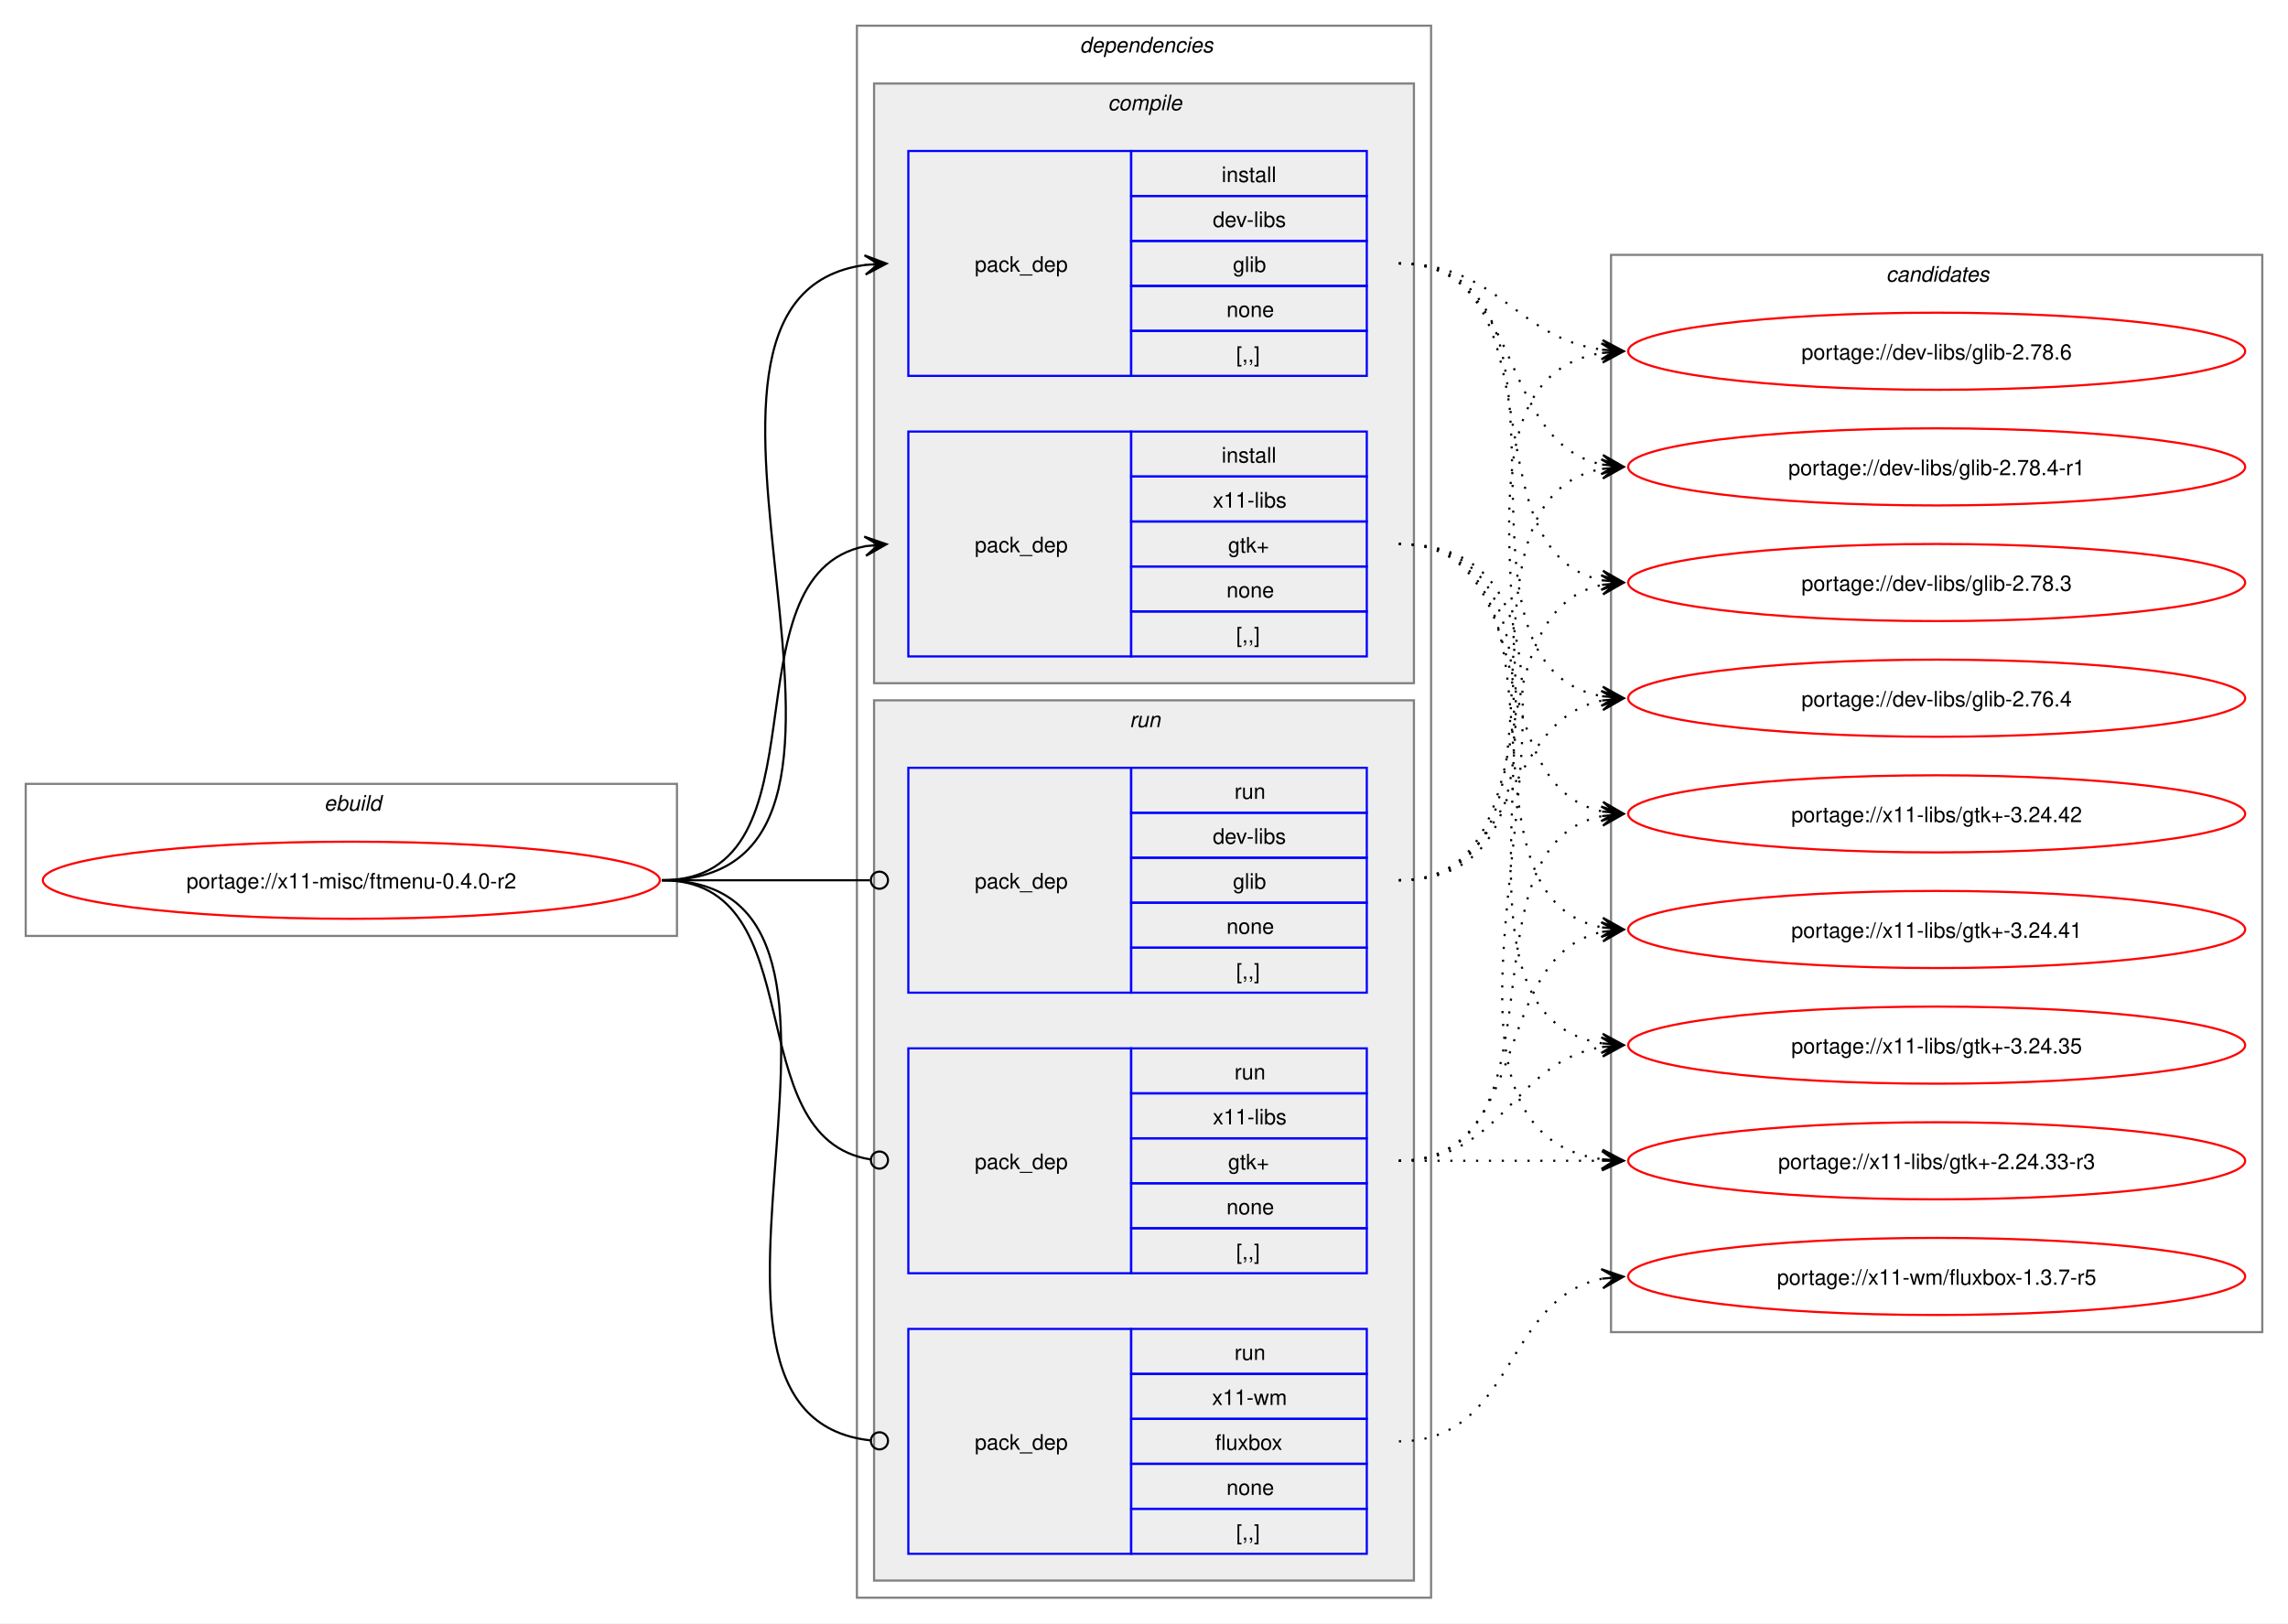
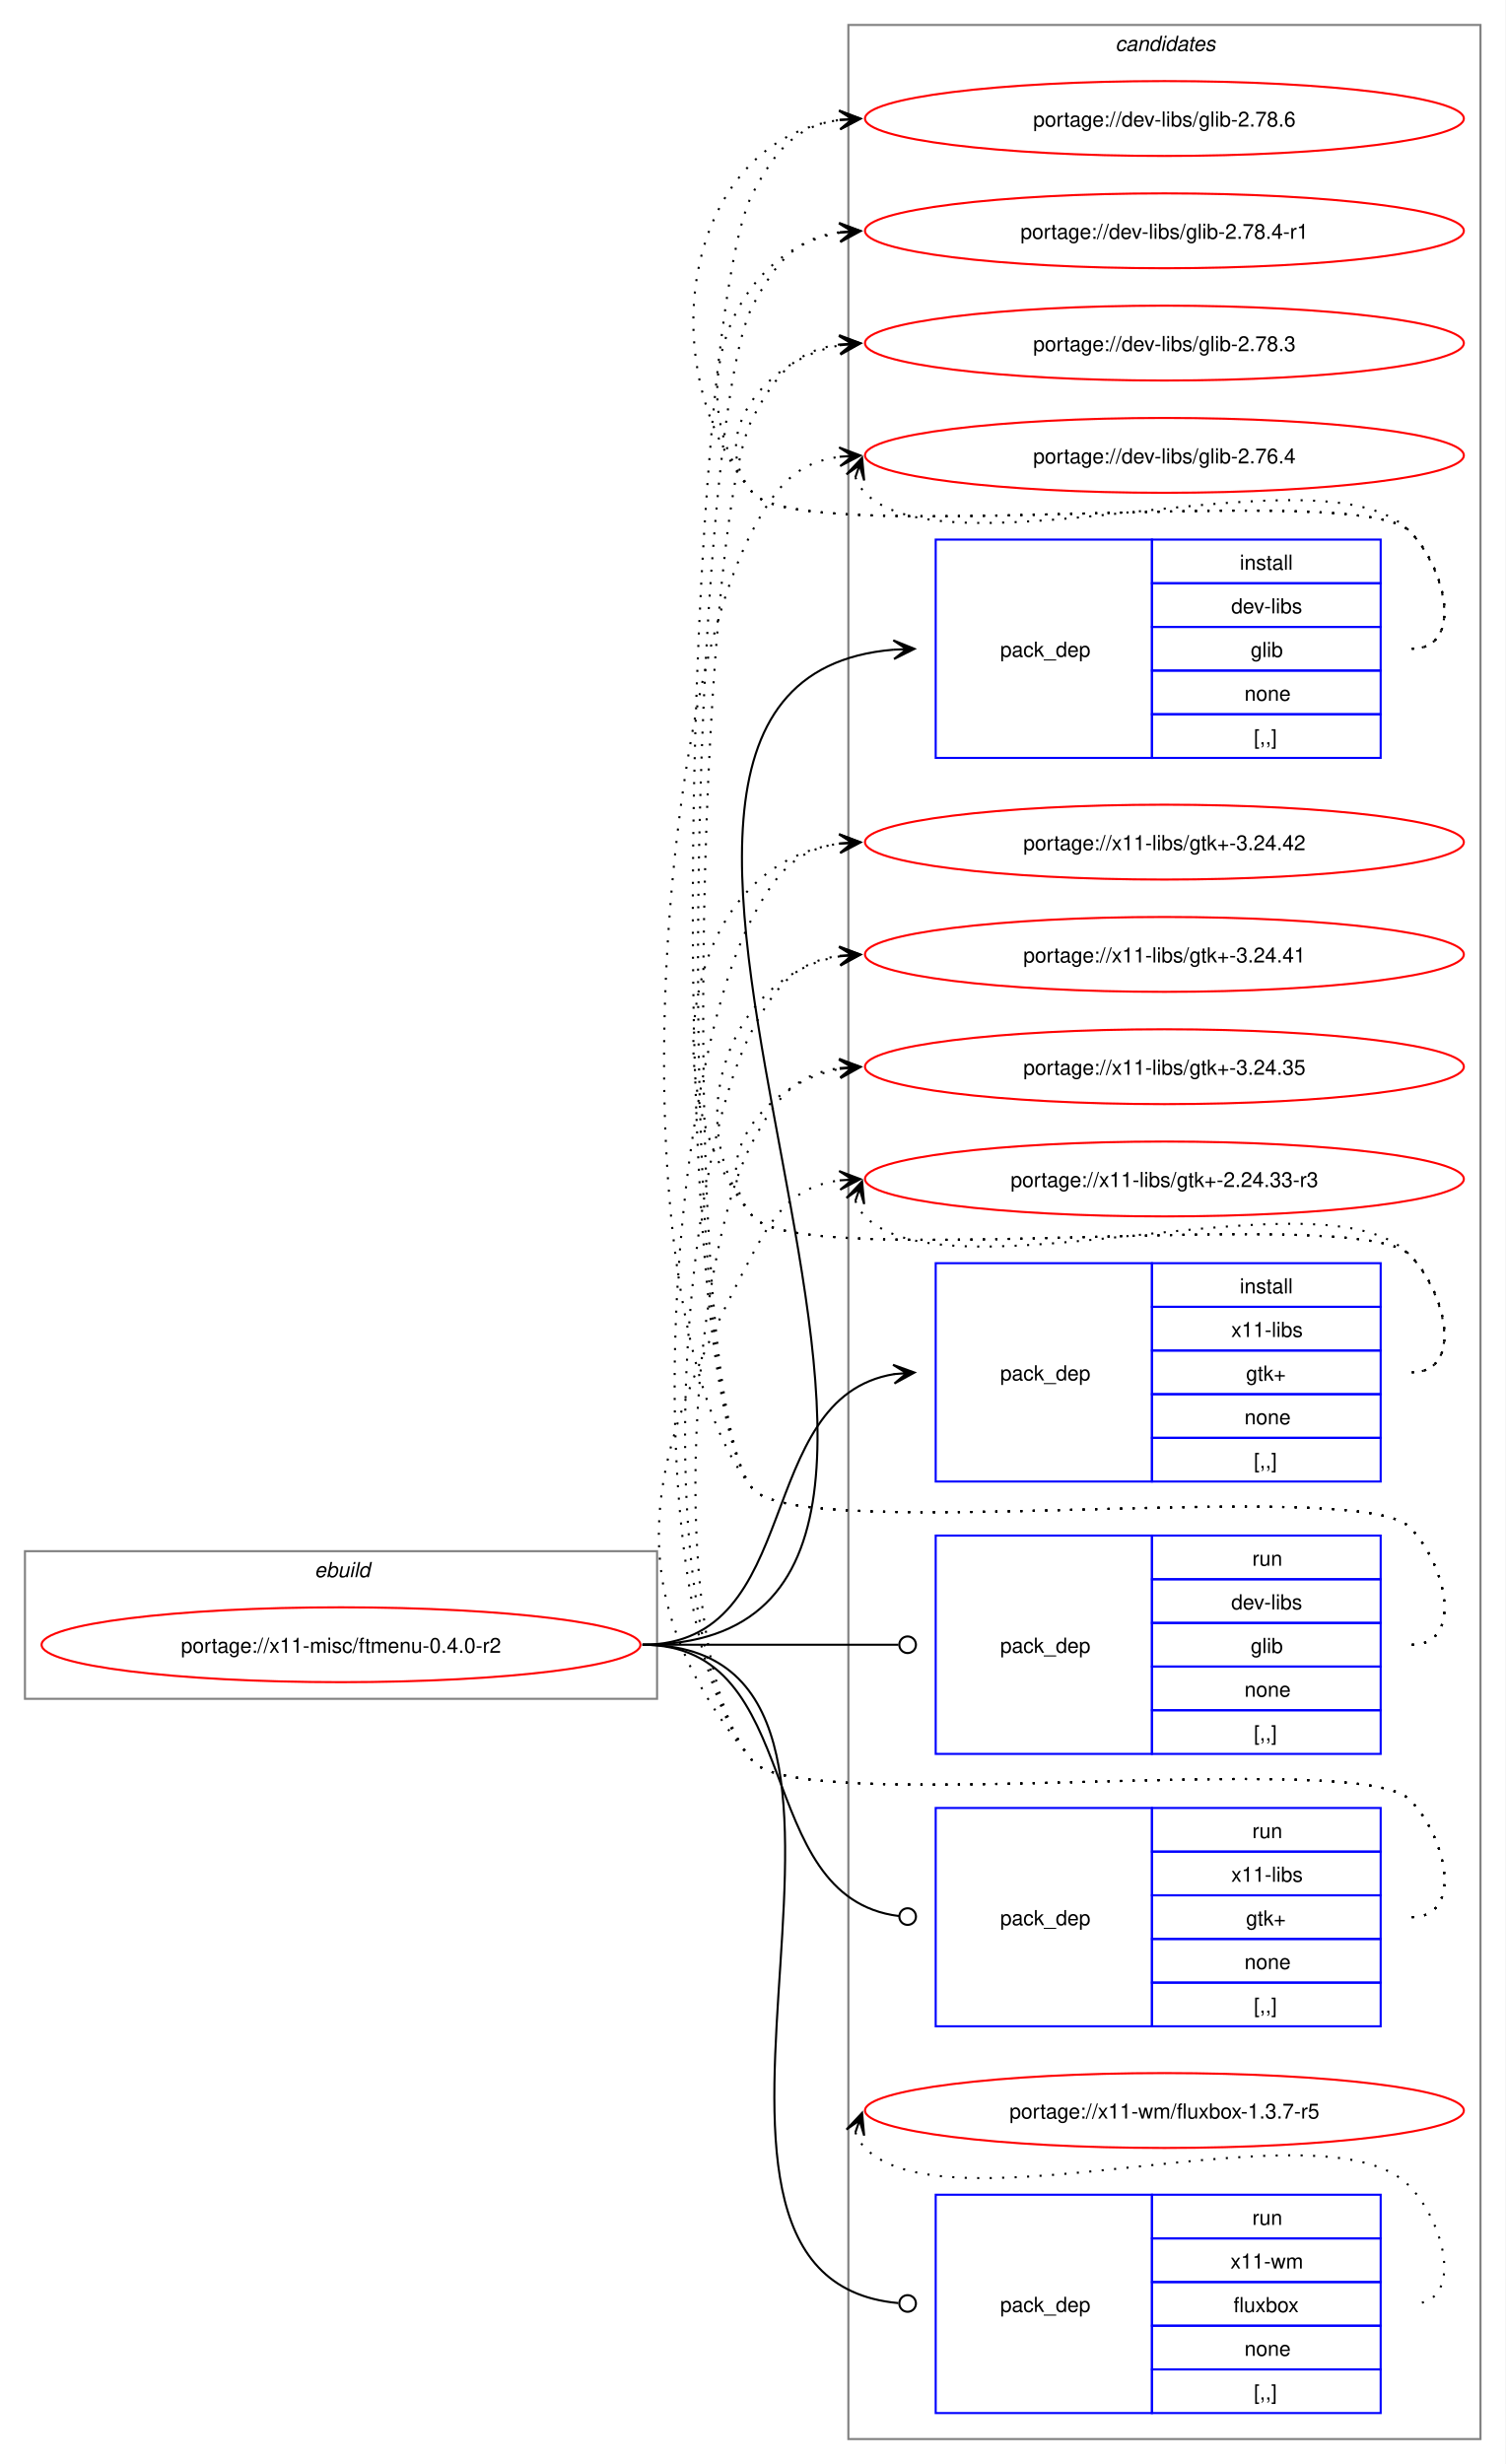
- <svg xmlns="http://www.w3.org/2000/svg" xmlns:xlink="http://www.w3.org/1999/xlink" width="1068pt" height="758pt" viewBox="0.00 0.00 1068.00 758.00">
-   <g id="graph0" class="graph" transform="scale(1 1) rotate(0) translate(4 754)">
-     <polygon fill="white" stroke="none" points="-4,4 -4,-754 1064,-754 1064,4 -4,4" />
+ <svg xmlns="http://www.w3.org/2000/svg" xmlns:xlink="http://www.w3.org/1999/xlink" width="724pt" height="1185pt" viewBox="0.00 0.00 724.00 1185.00">
+   <g id="graph0" class="graph" transform="scale(1 1) rotate(0) translate(4 1181)">
+     <polygon fill="white" stroke="none" points="-4,4 -4,-1181 720,-1181 720,4 -4,4" />
+     <g id="clust11" class="cluster">
+       <polygon fill="none" stroke="gray" points="404,-8 404,-1169 708,-1169 708,-8 404,-8" />
+       <text text-anchor="start" x="532.38" y="-1156.5" font-family="Helvetica,sans-Serif" font-style="italic" font-size="10.00">candidates</text>
+     </g>
    <g id="clust1" class="cluster">
-       <polygon fill="none" stroke="gray" points="8,-317 8,-388 312,-388 312,-317 8,-317" />
-       <text text-anchor="start" x="147.25" y="-375.5" font-family="Helvetica,sans-Serif" font-style="italic" font-size="10.00">ebuild</text>
-     </g>
-     <g id="clust2" class="cluster">
-       <polygon fill="none" stroke="gray" points="396,-8 396,-742 664,-742 664,-8 396,-8" />
-       <text text-anchor="start" x="500" y="-729.5" font-family="Helvetica,sans-Serif" font-style="italic" font-size="10.00">dependencies</text>
-     </g>
-     <g id="clust3" class="cluster">
-       <polygon fill="#eeeeee" stroke="gray" points="404,-435 404,-715 656,-715 656,-435 404,-435" />
-       <text text-anchor="start" x="513.12" y="-702.5" font-family="Helvetica,sans-Serif" font-style="italic" font-size="10.00">compile</text>
-     </g>
-     <g id="clust7" class="cluster">
-       <polygon fill="#eeeeee" stroke="gray" points="404,-16 404,-427 656,-427 656,-16 404,-16" />
-       <text text-anchor="start" x="523.25" y="-414.5" font-family="Helvetica,sans-Serif" font-style="italic" font-size="10.00">run</text>
-     </g>
-     <g id="clust11" class="cluster">
-       <polygon fill="none" stroke="gray" points="748,-132 748,-635 1052,-635 1052,-132 748,-132" />
-       <text text-anchor="start" x="876.38" y="-622.5" font-family="Helvetica,sans-Serif" font-style="italic" font-size="10.00">candidates</text>
+       <polygon fill="none" stroke="gray" points="8,-364 8,-435 312,-435 312,-364 8,-364" />
+       <text text-anchor="start" x="147.25" y="-422.5" font-family="Helvetica,sans-Serif" font-style="italic" font-size="10.00">ebuild</text>
    </g>
    <g id="node1" class="node">
      <g id="a_node1">
        <a xlink:href="../x11-misc/ftmenu-0.4.0-r2.svg" xlink:title="portage://x11-misc/ftmenu-0.4.0-r2">
-           <ellipse fill="none" stroke="red" cx="160" cy="-343" rx="144" ry="18" />
-           <text text-anchor="middle" x="160" y="-339.12" font-family="Helvetica,sans-Serif" font-size="10.00">portage://x11-misc/ftmenu-0.4.0-r2</text>
+           <ellipse fill="none" stroke="red" cx="160" cy="-390" rx="144" ry="18" />
+           <text text-anchor="middle" x="160" y="-386.12" font-family="Helvetica,sans-Serif" font-size="10.00">portage://x11-misc/ftmenu-0.4.0-r2</text>
        </a>
      </g>
    </g>
    <g id="node2" class="node">
-       <polygon fill="none" stroke="blue" points="420,-578.5 420,-683.5 524,-683.5 524,-578.5 420,-578.5" />
-       <text text-anchor="start" x="451" y="-627.12" font-family="Helvetica,sans-Serif" font-size="10.00">pack_dep</text>
-       <polygon fill="none" stroke="blue" points="524,-662.5 524,-683.5 634,-683.5 634,-662.5 524,-662.5" />
-       <text text-anchor="start" x="566.25" y="-669" font-family="Helvetica,sans-Serif" font-size="10.00">install</text>
-       <polygon fill="none" stroke="blue" points="524,-641.5 524,-662.5 634,-662.5 634,-641.5 524,-641.5" />
-       <text text-anchor="start" x="562.12" y="-648" font-family="Helvetica,sans-Serif" font-size="10.00">dev-libs</text>
-       <polygon fill="none" stroke="blue" points="524,-620.5 524,-641.5 634,-641.5 634,-620.5 524,-620.5" />
-       <text text-anchor="start" x="571.5" y="-627" font-family="Helvetica,sans-Serif" font-size="10.00">glib</text>
-       <polygon fill="none" stroke="blue" points="524,-599.5 524,-620.5 634,-620.5 634,-599.5 524,-599.5" />
-       <text text-anchor="start" x="568.5" y="-606" font-family="Helvetica,sans-Serif" font-size="10.00">none</text>
-       <polygon fill="none" stroke="blue" points="524,-578.5 524,-599.5 634,-599.5 634,-578.5 524,-578.5" />
-       <text text-anchor="start" x="573" y="-585" font-family="Helvetica,sans-Serif" font-size="10.00">[,,]</text>
+       <polygon fill="none" stroke="blue" points="446,-816.5 446,-921.5 550,-921.5 550,-816.5 446,-816.5" />
+       <text text-anchor="start" x="477" y="-865.12" font-family="Helvetica,sans-Serif" font-size="10.00">pack_dep</text>
+       <polygon fill="none" stroke="blue" points="550,-900.5 550,-921.5 660,-921.5 660,-900.5 550,-900.5" />
+       <text text-anchor="start" x="592.25" y="-907" font-family="Helvetica,sans-Serif" font-size="10.00">install</text>
+       <polygon fill="none" stroke="blue" points="550,-879.5 550,-900.5 660,-900.5 660,-879.5 550,-879.5" />
+       <text text-anchor="start" x="588.12" y="-886" font-family="Helvetica,sans-Serif" font-size="10.00">dev-libs</text>
+       <polygon fill="none" stroke="blue" points="550,-858.5 550,-879.5 660,-879.5 660,-858.5 550,-858.5" />
+       <text text-anchor="start" x="597.5" y="-865" font-family="Helvetica,sans-Serif" font-size="10.00">glib</text>
+       <polygon fill="none" stroke="blue" points="550,-837.5 550,-858.5 660,-858.5 660,-837.5 550,-837.5" />
+       <text text-anchor="start" x="594.5" y="-844" font-family="Helvetica,sans-Serif" font-size="10.00">none</text>
+       <polygon fill="none" stroke="blue" points="550,-816.5 550,-837.5 660,-837.5 660,-816.5 550,-816.5" />
+       <text text-anchor="start" x="599" y="-823" font-family="Helvetica,sans-Serif" font-size="10.00">[,,]</text>
    </g>
    <g id="edge1" class="edge">
-       <path fill="none" stroke="black" d="M305,-343C437.53,-343 283.81,-614.92 400.13,-630.32" />
-       <polygon fill="black" stroke="black" points="409.78,-630.92 399.52,-634.79 406.01,-630.69 399.8,-630.3 399.8,-630.3 399.8,-630.3 406.01,-630.69 400.08,-625.81 409.78,-630.92" />
+       <path fill="none" stroke="black" d="M305,-390C521.94,-390 226.9,-852.31 425.84,-868.56" />
+       <polygon fill="black" stroke="black" points="435.78,-868.95 425.61,-873.06 432,-868.8 425.79,-868.56 425.79,-868.56 425.79,-868.56 432,-868.8 425.97,-864.06 435.78,-868.95" />
    </g>
    <g id="node3" class="node">
-       <polygon fill="none" stroke="blue" points="420,-447.5 420,-552.5 524,-552.5 524,-447.5 420,-447.5" />
-       <text text-anchor="start" x="451" y="-496.12" font-family="Helvetica,sans-Serif" font-size="10.00">pack_dep</text>
-       <polygon fill="none" stroke="blue" points="524,-531.5 524,-552.5 634,-552.5 634,-531.5 524,-531.5" />
-       <text text-anchor="start" x="566.25" y="-538" font-family="Helvetica,sans-Serif" font-size="10.00">install</text>
-       <polygon fill="none" stroke="blue" points="524,-510.5 524,-531.5 634,-531.5 634,-510.5 524,-510.5" />
-       <text text-anchor="start" x="562.12" y="-517" font-family="Helvetica,sans-Serif" font-size="10.00">x11-libs</text>
-       <polygon fill="none" stroke="blue" points="524,-489.5 524,-510.5 634,-510.5 634,-489.5 524,-489.5" />
-       <text text-anchor="start" x="569.25" y="-496" font-family="Helvetica,sans-Serif" font-size="10.00">gtk+</text>
-       <polygon fill="none" stroke="blue" points="524,-468.5 524,-489.5 634,-489.5 634,-468.5 524,-468.5" />
-       <text text-anchor="start" x="568.5" y="-475" font-family="Helvetica,sans-Serif" font-size="10.00">none</text>
-       <polygon fill="none" stroke="blue" points="524,-447.5 524,-468.5 634,-468.5 634,-447.5 524,-447.5" />
-       <text text-anchor="start" x="573" y="-454" font-family="Helvetica,sans-Serif" font-size="10.00">[,,]</text>
+       <polygon fill="none" stroke="blue" points="446,-468.5 446,-573.5 550,-573.5 550,-468.5 446,-468.5" />
+       <text text-anchor="start" x="477" y="-517.12" font-family="Helvetica,sans-Serif" font-size="10.00">pack_dep</text>
+       <polygon fill="none" stroke="blue" points="550,-552.5 550,-573.5 660,-573.5 660,-552.5 550,-552.5" />
+       <text text-anchor="start" x="592.25" y="-559" font-family="Helvetica,sans-Serif" font-size="10.00">install</text>
+       <polygon fill="none" stroke="blue" points="550,-531.5 550,-552.5 660,-552.5 660,-531.5 550,-531.5" />
+       <text text-anchor="start" x="588.12" y="-538" font-family="Helvetica,sans-Serif" font-size="10.00">x11-libs</text>
+       <polygon fill="none" stroke="blue" points="550,-510.5 550,-531.5 660,-531.5 660,-510.5 550,-510.5" />
+       <text text-anchor="start" x="595.25" y="-517" font-family="Helvetica,sans-Serif" font-size="10.00">gtk+</text>
+       <polygon fill="none" stroke="blue" points="550,-489.5 550,-510.5 660,-510.5 660,-489.5 550,-489.5" />
+       <text text-anchor="start" x="594.5" y="-496" font-family="Helvetica,sans-Serif" font-size="10.00">none</text>
+       <polygon fill="none" stroke="blue" points="550,-468.5 550,-489.5 660,-489.5 660,-468.5 550,-468.5" />
+       <text text-anchor="start" x="599" y="-475" font-family="Helvetica,sans-Serif" font-size="10.00">[,,]</text>
    </g>
    <g id="edge2" class="edge">
-       <path fill="none" stroke="black" d="M305,-343C385.25,-343 332.33,-485.63 400.1,-499" />
-       <polygon fill="black" stroke="black" points="409.79,-499.89 399.42,-503.45 406.02,-499.54 399.83,-498.97 399.83,-498.97 399.83,-498.97 406.02,-499.54 400.24,-494.49 409.79,-499.89" />
+       <path fill="none" stroke="black" d="M305,-390C383.78,-390 357.21,-509.01 426.12,-520.16" />
+       <polygon fill="black" stroke="black" points="435.79,-520.91 425.47,-524.63 432.01,-520.62 425.81,-520.14 425.81,-520.14 425.81,-520.14 432.01,-520.62 426.16,-515.65 435.79,-520.91" />
    </g>
    <g id="node4" class="node">
-       <polygon fill="none" stroke="blue" points="420,-290.5 420,-395.5 524,-395.5 524,-290.5 420,-290.5" />
-       <text text-anchor="start" x="451" y="-339.12" font-family="Helvetica,sans-Serif" font-size="10.00">pack_dep</text>
-       <polygon fill="none" stroke="blue" points="524,-374.5 524,-395.5 634,-395.5 634,-374.5 524,-374.5" />
-       <text text-anchor="start" x="572.25" y="-381" font-family="Helvetica,sans-Serif" font-size="10.00">run</text>
-       <polygon fill="none" stroke="blue" points="524,-353.5 524,-374.5 634,-374.5 634,-353.5 524,-353.5" />
-       <text text-anchor="start" x="562.12" y="-360" font-family="Helvetica,sans-Serif" font-size="10.00">dev-libs</text>
-       <polygon fill="none" stroke="blue" points="524,-332.5 524,-353.5 634,-353.5 634,-332.5 524,-332.5" />
-       <text text-anchor="start" x="571.5" y="-339" font-family="Helvetica,sans-Serif" font-size="10.00">glib</text>
-       <polygon fill="none" stroke="blue" points="524,-311.5 524,-332.5 634,-332.5 634,-311.5 524,-311.5" />
-       <text text-anchor="start" x="568.5" y="-318" font-family="Helvetica,sans-Serif" font-size="10.00">none</text>
-       <polygon fill="none" stroke="blue" points="524,-290.5 524,-311.5 634,-311.5 634,-290.5 524,-290.5" />
-       <text text-anchor="start" x="573" y="-297" font-family="Helvetica,sans-Serif" font-size="10.00">[,,]</text>
+       <polygon fill="none" stroke="blue" points="446,-337.5 446,-442.5 550,-442.5 550,-337.5 446,-337.5" />
+       <text text-anchor="start" x="477" y="-386.12" font-family="Helvetica,sans-Serif" font-size="10.00">pack_dep</text>
+       <polygon fill="none" stroke="blue" points="550,-421.5 550,-442.5 660,-442.5 660,-421.5 550,-421.5" />
+       <text text-anchor="start" x="598.25" y="-428" font-family="Helvetica,sans-Serif" font-size="10.00">run</text>
+       <polygon fill="none" stroke="blue" points="550,-400.5 550,-421.5 660,-421.5 660,-400.5 550,-400.5" />
+       <text text-anchor="start" x="588.12" y="-407" font-family="Helvetica,sans-Serif" font-size="10.00">dev-libs</text>
+       <polygon fill="none" stroke="blue" points="550,-379.5 550,-400.5 660,-400.5 660,-379.5 550,-379.5" />
+       <text text-anchor="start" x="597.5" y="-386" font-family="Helvetica,sans-Serif" font-size="10.00">glib</text>
+       <polygon fill="none" stroke="blue" points="550,-358.5 550,-379.5 660,-379.5 660,-358.5 550,-358.5" />
+       <text text-anchor="start" x="594.5" y="-365" font-family="Helvetica,sans-Serif" font-size="10.00">none</text>
+       <polygon fill="none" stroke="blue" points="550,-337.5 550,-358.5 660,-358.5 660,-337.5 550,-337.5" />
+       <text text-anchor="start" x="599" y="-344" font-family="Helvetica,sans-Serif" font-size="10.00">[,,]</text>
    </g>
    <g id="edge3" class="edge">
-       <path fill="none" stroke="black" d="M305,-343C348.98,-343 362.17,-343 402.06,-343" />
-       <ellipse fill="none" stroke="black" cx="406.5" cy="-343" rx="4" ry="4" />
+       <path fill="none" stroke="black" d="M305,-390C360.57,-390 376.66,-390 428.07,-390" />
+       <ellipse fill="none" stroke="black" cx="432.5" cy="-390" rx="4" ry="4" />
    </g>
    <g id="node5" class="node">
-       <polygon fill="none" stroke="blue" points="420,-159.5 420,-264.5 524,-264.5 524,-159.5 420,-159.5" />
-       <text text-anchor="start" x="451" y="-208.12" font-family="Helvetica,sans-Serif" font-size="10.00">pack_dep</text>
-       <polygon fill="none" stroke="blue" points="524,-243.5 524,-264.5 634,-264.5 634,-243.5 524,-243.5" />
-       <text text-anchor="start" x="572.25" y="-250" font-family="Helvetica,sans-Serif" font-size="10.00">run</text>
-       <polygon fill="none" stroke="blue" points="524,-222.5 524,-243.5 634,-243.5 634,-222.5 524,-222.5" />
-       <text text-anchor="start" x="562.12" y="-229" font-family="Helvetica,sans-Serif" font-size="10.00">x11-libs</text>
-       <polygon fill="none" stroke="blue" points="524,-201.5 524,-222.5 634,-222.5 634,-201.5 524,-201.5" />
-       <text text-anchor="start" x="569.25" y="-208" font-family="Helvetica,sans-Serif" font-size="10.00">gtk+</text>
-       <polygon fill="none" stroke="blue" points="524,-180.5 524,-201.5 634,-201.5 634,-180.5 524,-180.5" />
-       <text text-anchor="start" x="568.5" y="-187" font-family="Helvetica,sans-Serif" font-size="10.00">none</text>
-       <polygon fill="none" stroke="blue" points="524,-159.5 524,-180.5 634,-180.5 634,-159.5 524,-159.5" />
-       <text text-anchor="start" x="573" y="-166" font-family="Helvetica,sans-Serif" font-size="10.00">[,,]</text>
+       <polygon fill="none" stroke="blue" points="446,-206.5 446,-311.5 550,-311.5 550,-206.5 446,-206.5" />
+       <text text-anchor="start" x="477" y="-255.12" font-family="Helvetica,sans-Serif" font-size="10.00">pack_dep</text>
+       <polygon fill="none" stroke="blue" points="550,-290.5 550,-311.5 660,-311.5 660,-290.5 550,-290.5" />
+       <text text-anchor="start" x="598.25" y="-297" font-family="Helvetica,sans-Serif" font-size="10.00">run</text>
+       <polygon fill="none" stroke="blue" points="550,-269.5 550,-290.5 660,-290.5 660,-269.5 550,-269.5" />
+       <text text-anchor="start" x="588.12" y="-276" font-family="Helvetica,sans-Serif" font-size="10.00">x11-libs</text>
+       <polygon fill="none" stroke="blue" points="550,-248.5 550,-269.5 660,-269.5 660,-248.5 550,-248.5" />
+       <text text-anchor="start" x="595.25" y="-255" font-family="Helvetica,sans-Serif" font-size="10.00">gtk+</text>
+       <polygon fill="none" stroke="blue" points="550,-227.5 550,-248.5 660,-248.5 660,-227.5 550,-227.5" />
+       <text text-anchor="start" x="594.5" y="-234" font-family="Helvetica,sans-Serif" font-size="10.00">none</text>
+       <polygon fill="none" stroke="blue" points="550,-206.5 550,-227.5 660,-227.5 660,-206.5 550,-206.5" />
+       <text text-anchor="start" x="599" y="-213" font-family="Helvetica,sans-Serif" font-size="10.00">[,,]</text>
    </g>
    <g id="edge4" class="edge">
-       <path fill="none" stroke="black" d="M305,-343C376.82,-343 339.5,-222.53 402.37,-212.64" />
-       <ellipse fill="none" stroke="black" cx="406.51" cy="-212.33" rx="4" ry="4" />
+       <path fill="none" stroke="black" d="M305,-390C384.59,-390 356.66,-268.54 428.27,-259.53" />
+       <ellipse fill="none" stroke="black" cx="432.51" cy="-259.27" rx="4" ry="4" />
    </g>
    <g id="node6" class="node">
-       <polygon fill="none" stroke="blue" points="420,-28.5 420,-133.5 524,-133.5 524,-28.5 420,-28.5" />
-       <text text-anchor="start" x="451" y="-77.12" font-family="Helvetica,sans-Serif" font-size="10.00">pack_dep</text>
-       <polygon fill="none" stroke="blue" points="524,-112.5 524,-133.5 634,-133.5 634,-112.5 524,-112.5" />
-       <text text-anchor="start" x="572.25" y="-119" font-family="Helvetica,sans-Serif" font-size="10.00">run</text>
-       <polygon fill="none" stroke="blue" points="524,-91.5 524,-112.5 634,-112.5 634,-91.5 524,-91.5" />
-       <text text-anchor="start" x="561.75" y="-98" font-family="Helvetica,sans-Serif" font-size="10.00">x11-wm</text>
-       <polygon fill="none" stroke="blue" points="524,-70.5 524,-91.5 634,-91.5 634,-70.5 524,-70.5" />
-       <text text-anchor="start" x="563.25" y="-77" font-family="Helvetica,sans-Serif" font-size="10.00">fluxbox</text>
-       <polygon fill="none" stroke="blue" points="524,-49.5 524,-70.5 634,-70.5 634,-49.5 524,-49.5" />
-       <text text-anchor="start" x="568.5" y="-56" font-family="Helvetica,sans-Serif" font-size="10.00">none</text>
-       <polygon fill="none" stroke="blue" points="524,-28.5 524,-49.5 634,-49.5 634,-28.5 524,-28.5" />
-       <text text-anchor="start" x="573" y="-35" font-family="Helvetica,sans-Serif" font-size="10.00">[,,]</text>
+       <polygon fill="none" stroke="blue" points="446,-20.5 446,-125.5 550,-125.5 550,-20.5 446,-20.5" />
+       <text text-anchor="start" x="477" y="-69.12" font-family="Helvetica,sans-Serif" font-size="10.00">pack_dep</text>
+       <polygon fill="none" stroke="blue" points="550,-104.5 550,-125.5 660,-125.5 660,-104.5 550,-104.5" />
+       <text text-anchor="start" x="598.25" y="-111" font-family="Helvetica,sans-Serif" font-size="10.00">run</text>
+       <polygon fill="none" stroke="blue" points="550,-83.5 550,-104.5 660,-104.5 660,-83.5 550,-83.5" />
+       <text text-anchor="start" x="587.75" y="-90" font-family="Helvetica,sans-Serif" font-size="10.00">x11-wm</text>
+       <polygon fill="none" stroke="blue" points="550,-62.5 550,-83.5 660,-83.5 660,-62.5 550,-62.5" />
+       <text text-anchor="start" x="589.25" y="-69" font-family="Helvetica,sans-Serif" font-size="10.00">fluxbox</text>
+       <polygon fill="none" stroke="blue" points="550,-41.5 550,-62.5 660,-62.5 660,-41.5 550,-41.5" />
+       <text text-anchor="start" x="594.5" y="-48" font-family="Helvetica,sans-Serif" font-size="10.00">none</text>
+       <polygon fill="none" stroke="blue" points="550,-20.5 550,-41.5 660,-41.5 660,-20.5 550,-20.5" />
+       <text text-anchor="start" x="599" y="-27" font-family="Helvetica,sans-Serif" font-size="10.00">[,,]</text>
    </g>
    <g id="edge5" class="edge">
-       <path fill="none" stroke="black" d="M305,-343C427.55,-343 292.32,-93.64 402.28,-81.46" />
-       <ellipse fill="none" stroke="black" cx="406.51" cy="-81.24" rx="4" ry="4" />
+       <path fill="none" stroke="black" d="M305,-390C454.49,-390 291.35,-85.87 428.02,-73.39" />
+       <ellipse fill="none" stroke="black" cx="432.5" cy="-73.2" rx="4" ry="4" />
    </g>
    <g id="node7" class="node">
      <g id="a_node7">
        <a xlink:href="../dev-libs/glib-2.78.6.svg" xlink:title="portage://dev-libs/glib-2.78.6">
-           <ellipse fill="none" stroke="red" cx="900" cy="-590" rx="144" ry="18" />
-           <text text-anchor="middle" x="900" y="-586.12" font-family="Helvetica,sans-Serif" font-size="10.00">portage://dev-libs/glib-2.78.6</text>
+           <ellipse fill="none" stroke="red" cx="556" cy="-1124" rx="144" ry="18" />
+           <text text-anchor="middle" x="556" y="-1120.12" font-family="Helvetica,sans-Serif" font-size="10.00">portage://dev-libs/glib-2.78.6</text>
        </a>
      </g>
    </g>
    <g id="edge6" class="edge">
-       <path fill="none" stroke="black" stroke-dasharray="1,5" d="M649,-631C695.57,-631 703.43,-596.16 743.95,-590.71" />
-       <polygon fill="black" stroke="black" points="753.78,-590.08 744.09,-595.21 750.01,-590.32 743.8,-590.72 743.8,-590.72 743.8,-590.72 750.01,-590.32 743.52,-586.23 753.78,-590.08" />
+       <path fill="none" stroke="black" stroke-dasharray="1,5" d="M675,-869C700.12,-869 691.6,-907.59 674,-925.5 649.35,-950.59 380.36,-916.85 358,-944 307.37,-1005.49 325.73,-1113.72 400.13,-1123.32" />
+       <polygon fill="black" stroke="black" points="409.78,-1123.92 399.52,-1127.79 406.01,-1123.69 399.8,-1123.29 399.8,-1123.29 399.8,-1123.29 406.01,-1123.69 400.09,-1118.8 409.78,-1123.92" />
    </g>
    <g id="node8" class="node">
      <g id="a_node8">
        <a xlink:href="../dev-libs/glib-2.78.4-r1.svg" xlink:title="portage://dev-libs/glib-2.78.4-r1">
-           <ellipse fill="none" stroke="red" cx="900" cy="-536" rx="144" ry="18" />
-           <text text-anchor="middle" x="900" y="-532.12" font-family="Helvetica,sans-Serif" font-size="10.00">portage://dev-libs/glib-2.78.4-r1</text>
+           <ellipse fill="none" stroke="red" cx="556" cy="-1070" rx="144" ry="18" />
+           <text text-anchor="middle" x="556" y="-1066.12" font-family="Helvetica,sans-Serif" font-size="10.00">portage://dev-libs/glib-2.78.4-r1</text>
        </a>
      </g>
    </g>
    <g id="edge7" class="edge">
-       <path fill="none" stroke="black" stroke-dasharray="1,5" d="M649,-631C708.31,-631 693.98,-547.5 744.08,-537.07" />
-       <polygon fill="black" stroke="black" points="753.79,-536.12 744.27,-541.57 750.02,-536.49 743.83,-537.09 743.83,-537.09 743.83,-537.09 750.02,-536.49 743.4,-532.61 753.79,-536.12" />
+       <path fill="none" stroke="black" stroke-dasharray="1,5" d="M675,-869C700.12,-869 691.6,-907.59 674,-925.5 649.35,-950.59 380.36,-916.85 358,-944 321.8,-987.97 346.66,-1060.24 399.97,-1069.1" />
+       <polygon fill="black" stroke="black" points="409.79,-1069.9 399.45,-1073.57 406.02,-1069.59 399.82,-1069.09 399.82,-1069.09 399.82,-1069.09 406.02,-1069.59 400.18,-1064.6 409.79,-1069.9" />
    </g>
    <g id="node9" class="node">
      <g id="a_node9">
        <a xlink:href="../dev-libs/glib-2.78.3.svg" xlink:title="portage://dev-libs/glib-2.78.3">
-           <ellipse fill="none" stroke="red" cx="900" cy="-482" rx="144" ry="18" />
-           <text text-anchor="middle" x="900" y="-478.12" font-family="Helvetica,sans-Serif" font-size="10.00">portage://dev-libs/glib-2.78.3</text>
+           <ellipse fill="none" stroke="red" cx="556" cy="-1016" rx="144" ry="18" />
+           <text text-anchor="middle" x="556" y="-1012.12" font-family="Helvetica,sans-Serif" font-size="10.00">portage://dev-libs/glib-2.78.3</text>
        </a>
      </g>
    </g>
    <g id="edge8" class="edge">
-       <path fill="none" stroke="black" stroke-dasharray="1,5" d="M649,-631C726.3,-631 678.92,-496.2 744.05,-483.03" />
-       <polygon fill="black" stroke="black" points="753.79,-482.11 744.25,-487.53 750.02,-482.47 743.83,-483.05 743.83,-483.05 743.83,-483.05 750.02,-482.47 743.41,-478.57 753.79,-482.11" />
+       <path fill="none" stroke="black" stroke-dasharray="1,5" d="M675,-869C700.12,-869 691.6,-907.59 674,-925.5 649.35,-950.59 380.36,-916.85 358,-944 335.11,-971.8 364.6,-1008.35 399.91,-1014.95" />
+       <polygon fill="black" stroke="black" points="409.79,-1015.89 399.41,-1019.43 406.02,-1015.53 399.83,-1014.95 399.83,-1014.95 399.83,-1014.95 406.02,-1015.53 400.25,-1010.47 409.79,-1015.89" />
    </g>
    <g id="node10" class="node">
      <g id="a_node10">
        <a xlink:href="../dev-libs/glib-2.76.4.svg" xlink:title="portage://dev-libs/glib-2.76.4">
-           <ellipse fill="none" stroke="red" cx="900" cy="-428" rx="144" ry="18" />
-           <text text-anchor="middle" x="900" y="-424.12" font-family="Helvetica,sans-Serif" font-size="10.00">portage://dev-libs/glib-2.76.4</text>
+           <ellipse fill="none" stroke="red" cx="556" cy="-962" rx="144" ry="18" />
+           <text text-anchor="middle" x="556" y="-958.12" font-family="Helvetica,sans-Serif" font-size="10.00">portage://dev-libs/glib-2.76.4</text>
        </a>
      </g>
    </g>
    <g id="edge9" class="edge">
-       <path fill="none" stroke="black" stroke-dasharray="1,5" d="M649,-631C746.81,-631 660.54,-443.55 743.96,-428.91" />
-       <polygon fill="black" stroke="black" points="753.79,-428.1 744.19,-433.4 750.02,-428.41 743.82,-428.92 743.82,-428.92 743.82,-428.92 750.02,-428.41 743.45,-424.43 753.79,-428.1" />
+       <path fill="none" stroke="black" stroke-dasharray="1,5" d="M407.37,-951.45C408.4,-948.7 410.07,-945.96 412,-944 452.96,-902.42 633.83,-967.85 674,-925.5 691.28,-907.28 700.12,-869 675,-869" />
+       <polygon fill="black" stroke="black" points="410.6,-960.85 403.09,-952.86 409.37,-957.27 407.34,-951.39 407.34,-951.39 407.34,-951.39 409.37,-957.27 411.6,-949.93 410.6,-960.85" />
    </g>
    <g id="node11" class="node">
      <g id="a_node11">
        <a xlink:href="../x11-libs/gtk+-3.24.42.svg" xlink:title="portage://x11-libs/gtk+-3.24.42">
-           <ellipse fill="none" stroke="red" cx="900" cy="-374" rx="144" ry="18" />
-           <text text-anchor="middle" x="900" y="-370.12" font-family="Helvetica,sans-Serif" font-size="10.00">portage://x11-libs/gtk+-3.24.42</text>
+           <ellipse fill="none" stroke="red" cx="556" cy="-776" rx="144" ry="18" />
+           <text text-anchor="middle" x="556" y="-772.12" font-family="Helvetica,sans-Serif" font-size="10.00">portage://x11-libs/gtk+-3.24.42</text>
        </a>
      </g>
    </g>
    <g id="edge10" class="edge">
-       <path fill="none" stroke="black" stroke-dasharray="1,5" d="M649,-500C718.18,-500 685.89,-387.4 743.98,-375.09" />
-       <polygon fill="black" stroke="black" points="753.79,-374.12 744.28,-379.58 750.02,-374.49 743.84,-375.1 743.84,-375.1 743.84,-375.1 750.02,-374.49 743.39,-370.62 753.79,-374.12" />
+       <path fill="none" stroke="black" stroke-dasharray="1,5" d="M675,-521C700.12,-521 691.6,-559.59 674,-577.5 649.35,-602.59 380.36,-568.85 358,-596 307.37,-657.49 325.73,-765.72 400.13,-775.32" />
+       <polygon fill="black" stroke="black" points="409.78,-775.92 399.52,-779.79 406.01,-775.69 399.8,-775.29 399.8,-775.29 399.8,-775.29 406.01,-775.69 400.09,-770.8 409.78,-775.92" />
    </g>
    <g id="node12" class="node">
      <g id="a_node12">
        <a xlink:href="../x11-libs/gtk+-3.24.41.svg" xlink:title="portage://x11-libs/gtk+-3.24.41">
-           <ellipse fill="none" stroke="red" cx="900" cy="-320" rx="144" ry="18" />
-           <text text-anchor="middle" x="900" y="-316.12" font-family="Helvetica,sans-Serif" font-size="10.00">portage://x11-libs/gtk+-3.24.41</text>
+           <ellipse fill="none" stroke="red" cx="556" cy="-722" rx="144" ry="18" />
+           <text text-anchor="middle" x="556" y="-718.12" font-family="Helvetica,sans-Serif" font-size="10.00">portage://x11-libs/gtk+-3.24.41</text>
        </a>
      </g>
    </g>
    <g id="edge11" class="edge">
-       <path fill="none" stroke="black" stroke-dasharray="1,5" d="M649,-500C737.85,-500 668.69,-335.14 743.96,-320.97" />
-       <polygon fill="black" stroke="black" points="753.79,-320.11 744.22,-325.46 750.02,-320.44 743.82,-320.98 743.82,-320.98 743.82,-320.98 750.02,-320.44 743.43,-316.5 753.79,-320.11" />
+       <path fill="none" stroke="black" stroke-dasharray="1,5" d="M675,-521C700.12,-521 691.6,-559.59 674,-577.5 649.35,-602.59 380.36,-568.85 358,-596 321.8,-639.97 346.66,-712.24 399.97,-721.1" />
+       <polygon fill="black" stroke="black" points="409.79,-721.9 399.45,-725.57 406.02,-721.59 399.82,-721.09 399.82,-721.09 399.82,-721.09 406.02,-721.59 400.18,-716.6 409.79,-721.9" />
    </g>
    <g id="node13" class="node">
      <g id="a_node13">
        <a xlink:href="../x11-libs/gtk+-3.24.35.svg" xlink:title="portage://x11-libs/gtk+-3.24.35">
-           <ellipse fill="none" stroke="red" cx="900" cy="-266" rx="144" ry="18" />
-           <text text-anchor="middle" x="900" y="-262.12" font-family="Helvetica,sans-Serif" font-size="10.00">portage://x11-libs/gtk+-3.24.35</text>
+           <ellipse fill="none" stroke="red" cx="556" cy="-668" rx="144" ry="18" />
+           <text text-anchor="middle" x="556" y="-664.12" font-family="Helvetica,sans-Serif" font-size="10.00">portage://x11-libs/gtk+-3.24.35</text>
        </a>
      </g>
    </g>
    <g id="edge12" class="edge">
-       <path fill="none" stroke="black" stroke-dasharray="1,5" d="M649,-500C759.16,-500 649.14,-282.16 743.81,-266.85" />
-       <polygon fill="black" stroke="black" points="753.79,-266.09 744.15,-271.33 750.01,-266.38 743.81,-266.85 743.81,-266.85 743.81,-266.85 750.01,-266.38 743.47,-262.36 753.79,-266.09" />
+       <path fill="none" stroke="black" stroke-dasharray="1,5" d="M675,-521C700.12,-521 691.6,-559.59 674,-577.5 649.35,-602.59 380.36,-568.85 358,-596 335.11,-623.8 364.6,-660.35 399.91,-666.95" />
+       <polygon fill="black" stroke="black" points="409.79,-667.89 399.41,-671.43 406.02,-667.53 399.83,-666.95 399.83,-666.95 399.83,-666.95 406.02,-667.53 400.25,-662.47 409.79,-667.89" />
    </g>
    <g id="node14" class="node">
      <g id="a_node14">
        <a xlink:href="../x11-libs/gtk+-2.24.33-r3.svg" xlink:title="portage://x11-libs/gtk+-2.24.33-r3">
-           <ellipse fill="none" stroke="red" cx="900" cy="-212" rx="144" ry="18" />
-           <text text-anchor="middle" x="900" y="-208.12" font-family="Helvetica,sans-Serif" font-size="10.00">portage://x11-libs/gtk+-2.24.33-r3</text>
+           <ellipse fill="none" stroke="red" cx="556" cy="-614" rx="144" ry="18" />
+           <text text-anchor="middle" x="556" y="-610.12" font-family="Helvetica,sans-Serif" font-size="10.00">portage://x11-libs/gtk+-2.24.33-r3</text>
        </a>
      </g>
    </g>
    <g id="edge13" class="edge">
-       <path fill="none" stroke="black" stroke-dasharray="1,5" d="M649,-500C781.53,-500 627.81,-228.08 744.13,-212.68" />
-       <polygon fill="black" stroke="black" points="753.78,-212.08 744.08,-217.19 750.01,-212.31 743.8,-212.7 743.8,-212.7 743.8,-212.7 750.01,-212.31 743.52,-208.21 753.78,-212.08" />
+       <path fill="none" stroke="black" stroke-dasharray="1,5" d="M407.37,-603.45C408.4,-600.7 410.07,-597.96 412,-596 452.96,-554.42 633.83,-619.85 674,-577.5 691.28,-559.28 700.12,-521 675,-521" />
+       <polygon fill="black" stroke="black" points="410.6,-612.85 403.09,-604.86 409.37,-609.27 407.34,-603.39 407.34,-603.39 407.34,-603.39 409.37,-609.27 411.6,-601.93 410.6,-612.85" />
    </g>
    <g id="edge14" class="edge">
-       <path fill="none" stroke="black" stroke-dasharray="1,5" d="M649,-343C764.49,-343 644.09,-573.87 743.92,-589.2" />
-       <polygon fill="black" stroke="black" points="753.78,-589.91 743.49,-593.68 750.01,-589.64 743.81,-589.19 743.81,-589.19 743.81,-589.19 750.01,-589.64 744.13,-584.71 753.78,-589.91" />
+       <path fill="none" stroke="black" stroke-dasharray="1,5" d="M675,-390C700.12,-390 691.6,-428.59 674,-446.5 649.35,-471.59 380.36,-437.85 358,-465 314,-518.44 325.6,-1026.83 358,-1088 369.45,-1109.63 379.33,-1120.67 399.96,-1123.35" />
+       <polygon fill="black" stroke="black" points="409.78,-1123.93 399.54,-1127.83 406.01,-1123.7 399.8,-1123.34 399.8,-1123.34 399.8,-1123.34 406.01,-1123.7 400.07,-1118.85 409.78,-1123.93" />
    </g>
    <g id="edge15" class="edge">
-       <path fill="none" stroke="black" stroke-dasharray="1,5" d="M649,-343C742.85,-343 664.18,-520.49 743.88,-535.05" />
-       <polygon fill="black" stroke="black" points="753.79,-535.9 743.44,-539.53 750.02,-535.58 743.82,-535.05 743.82,-535.05 743.82,-535.05 750.02,-535.58 744.2,-530.56 753.79,-535.9" />
+       <path fill="none" stroke="black" stroke-dasharray="1,5" d="M675,-390C700.12,-390 691.6,-428.59 674,-446.5 649.35,-471.59 380.36,-437.85 358,-465 317.82,-513.81 328.41,-978.13 358,-1034 369.45,-1055.63 379.33,-1066.67 399.96,-1069.35" />
+       <polygon fill="black" stroke="black" points="409.78,-1069.93 399.54,-1073.83 406.01,-1069.7 399.8,-1069.34 399.8,-1069.34 399.8,-1069.34 406.01,-1069.7 400.07,-1064.85 409.78,-1069.93" />
    </g>
    <g id="edge16" class="edge">
-       <path fill="none" stroke="black" stroke-dasharray="1,5" d="M649,-343C722.75,-343 682,-468.24 744.11,-480.96" />
-       <polygon fill="black" stroke="black" points="753.79,-481.88 743.4,-485.41 750.02,-481.52 743.83,-480.93 743.83,-480.93 743.83,-480.93 750.02,-481.52 744.26,-476.45 753.79,-481.88" />
+       <path fill="none" stroke="black" stroke-dasharray="1,5" d="M675,-390C700.12,-390 691.6,-428.59 674,-446.5 649.35,-471.59 380.36,-437.85 358,-465 321.63,-509.18 331.22,-929.43 358,-980 369.45,-1001.63 379.33,-1012.67 399.96,-1015.35" />
+       <polygon fill="black" stroke="black" points="409.78,-1015.93 399.54,-1019.83 406.01,-1015.7 399.8,-1015.34 399.8,-1015.34 399.8,-1015.34 406.01,-1015.7 400.07,-1010.85 409.78,-1015.93" />
    </g>
    <g id="edge17" class="edge">
-       <path fill="none" stroke="black" stroke-dasharray="1,5" d="M649,-343C705.38,-343 696.24,-417.09 743.92,-426.93" />
-       <polygon fill="black" stroke="black" points="753.79,-427.88 743.4,-431.4 750.02,-427.52 743.83,-426.92 743.83,-426.92 743.83,-426.92 750.02,-427.52 744.27,-422.44 753.79,-427.88" />
+       <path fill="none" stroke="black" stroke-dasharray="1,5" d="M675,-390C700.12,-390 691.6,-428.59 674,-446.5 649.35,-471.59 380.36,-437.85 358,-465 292.89,-544.09 310.05,-835.47 358,-926 369.45,-947.63 379.33,-958.67 399.96,-961.35" />
+       <polygon fill="black" stroke="black" points="409.78,-961.93 399.54,-965.83 406.01,-961.7 399.8,-961.34 399.8,-961.34 399.8,-961.34 406.01,-961.7 400.07,-956.85 409.78,-961.93" />
    </g>
    <g id="edge18" class="edge">
-       <path fill="none" stroke="black" stroke-dasharray="1,5" d="M649,-212C731.01,-212 674.82,-359.17 743.87,-372.97" />
-       <polygon fill="black" stroke="black" points="753.79,-373.89 743.41,-377.44 750.02,-373.54 743.83,-372.96 743.83,-372.96 743.83,-372.96 750.02,-373.54 744.25,-368.48 753.79,-373.89" />
+       <path fill="none" stroke="black" stroke-dasharray="1,5" d="M675,-259C700.12,-259 691.6,-297.59 674,-315.5 649.35,-340.59 380.36,-306.85 358,-334 300.65,-403.65 315.77,-660.27 358,-740 369.45,-761.63 379.33,-772.67 399.96,-775.35" />
+       <polygon fill="black" stroke="black" points="409.78,-775.93 399.54,-779.83 406.01,-775.7 399.8,-775.34 399.8,-775.34 399.8,-775.34 406.01,-775.7 400.07,-770.85 409.78,-775.93" />
    </g>
    <g id="edge19" class="edge">
-       <path fill="none" stroke="black" stroke-dasharray="1,5" d="M649,-212C712.32,-212 690.76,-307.71 744.13,-318.93" />
-       <polygon fill="black" stroke="black" points="753.79,-319.88 743.4,-323.38 750.02,-319.51 743.84,-318.9 743.84,-318.9 743.84,-318.9 750.02,-319.51 744.28,-314.42 753.79,-319.88" />
+       <path fill="none" stroke="black" stroke-dasharray="1,5" d="M675,-259C700.12,-259 691.6,-297.59 674,-315.5 649.35,-340.59 380.36,-306.85 358,-334 308.28,-394.39 321.39,-616.87 358,-686 369.45,-707.63 379.33,-718.67 399.96,-721.35" />
+       <polygon fill="black" stroke="black" points="409.78,-721.93 399.54,-725.83 406.01,-721.7 399.8,-721.34 399.8,-721.34 399.8,-721.34 406.01,-721.7 400.07,-716.85 409.78,-721.93" />
    </g>
    <g id="edge20" class="edge">
-       <path fill="none" stroke="black" stroke-dasharray="1,5" d="M649,-212C697.95,-212 701.8,-258.28 744.05,-265.15" />
-       <polygon fill="black" stroke="black" points="753.79,-265.91 743.47,-269.62 750.01,-265.61 743.82,-265.13 743.82,-265.13 743.82,-265.13 750.01,-265.61 744.16,-260.65 753.79,-265.91" />
+       <path fill="none" stroke="black" stroke-dasharray="1,5" d="M675,-259C700.12,-259 691.6,-297.59 674,-315.5 649.35,-340.59 380.36,-306.85 358,-334 315.91,-385.12 327.01,-573.48 358,-632 369.45,-653.63 379.33,-664.67 399.96,-667.35" />
+       <polygon fill="black" stroke="black" points="409.78,-667.93 399.54,-671.83 406.01,-667.7 399.8,-667.34 399.8,-667.34 399.8,-667.34 406.01,-667.7 400.07,-662.85 409.78,-667.93" />
    </g>
    <g id="edge21" class="edge">
-       <path fill="none" stroke="black" stroke-dasharray="1,5" d="M649,-212C692.25,-212 705.72,-212 744.08,-212" />
-       <polygon fill="black" stroke="black" points="753.78,-212 743.78,-216.5 750,-212 743.78,-212 743.78,-212 743.78,-212 750,-212 743.78,-207.5 753.78,-212" />
+       <path fill="none" stroke="black" stroke-dasharray="1,5" d="M675,-259C700.12,-259 691.6,-297.59 674,-315.5 649.35,-340.59 380.36,-306.85 358,-334 289.07,-417.72 307.24,-482.17 358,-578 369.45,-599.63 379.33,-610.67 399.96,-613.35" />
+       <polygon fill="black" stroke="black" points="409.78,-613.93 399.54,-617.83 406.01,-613.7 399.8,-613.34 399.8,-613.34 399.8,-613.34 406.01,-613.7 400.07,-608.85 409.78,-613.93" />
    </g>
    <g id="node15" class="node">
      <g id="a_node15">
        <a xlink:href="../x11-wm/fluxbox-1.3.7-r5.svg" xlink:title="portage://x11-wm/fluxbox-1.3.7-r5">
-           <ellipse fill="none" stroke="red" cx="900" cy="-158" rx="144" ry="18" />
-           <text text-anchor="middle" x="900" y="-154.12" font-family="Helvetica,sans-Serif" font-size="10.00">portage://x11-wm/fluxbox-1.3.7-r5</text>
+           <ellipse fill="none" stroke="red" cx="556" cy="-166" rx="144" ry="18" />
+           <text text-anchor="middle" x="556" y="-162.12" font-family="Helvetica,sans-Serif" font-size="10.00">portage://x11-wm/fluxbox-1.3.7-r5</text>
        </a>
      </g>
    </g>
    <g id="edge22" class="edge">
-       <path fill="none" stroke="black" stroke-dasharray="1,5" d="M649,-81C703.25,-81 697.88,-147.83 743.98,-156.97" />
-       <polygon fill="black" stroke="black" points="753.79,-157.89 743.41,-161.44 750.02,-157.53 743.83,-156.96 743.83,-156.96 743.83,-156.96 750.02,-157.53 744.25,-152.48 753.79,-157.89" />
+       <path fill="none" stroke="black" stroke-dasharray="1,5" d="M407.37,-155.45C408.4,-152.7 410.07,-149.96 412,-148 452.96,-106.42 633.83,-171.85 674,-129.5 691.28,-111.28 700.12,-73 675,-73" />
+       <polygon fill="black" stroke="black" points="410.6,-164.85 403.09,-156.86 409.37,-161.27 407.34,-155.39 407.34,-155.39 407.34,-155.39 409.37,-161.27 411.6,-153.93 410.6,-164.85" />
    </g>
  </g>
</svg>
